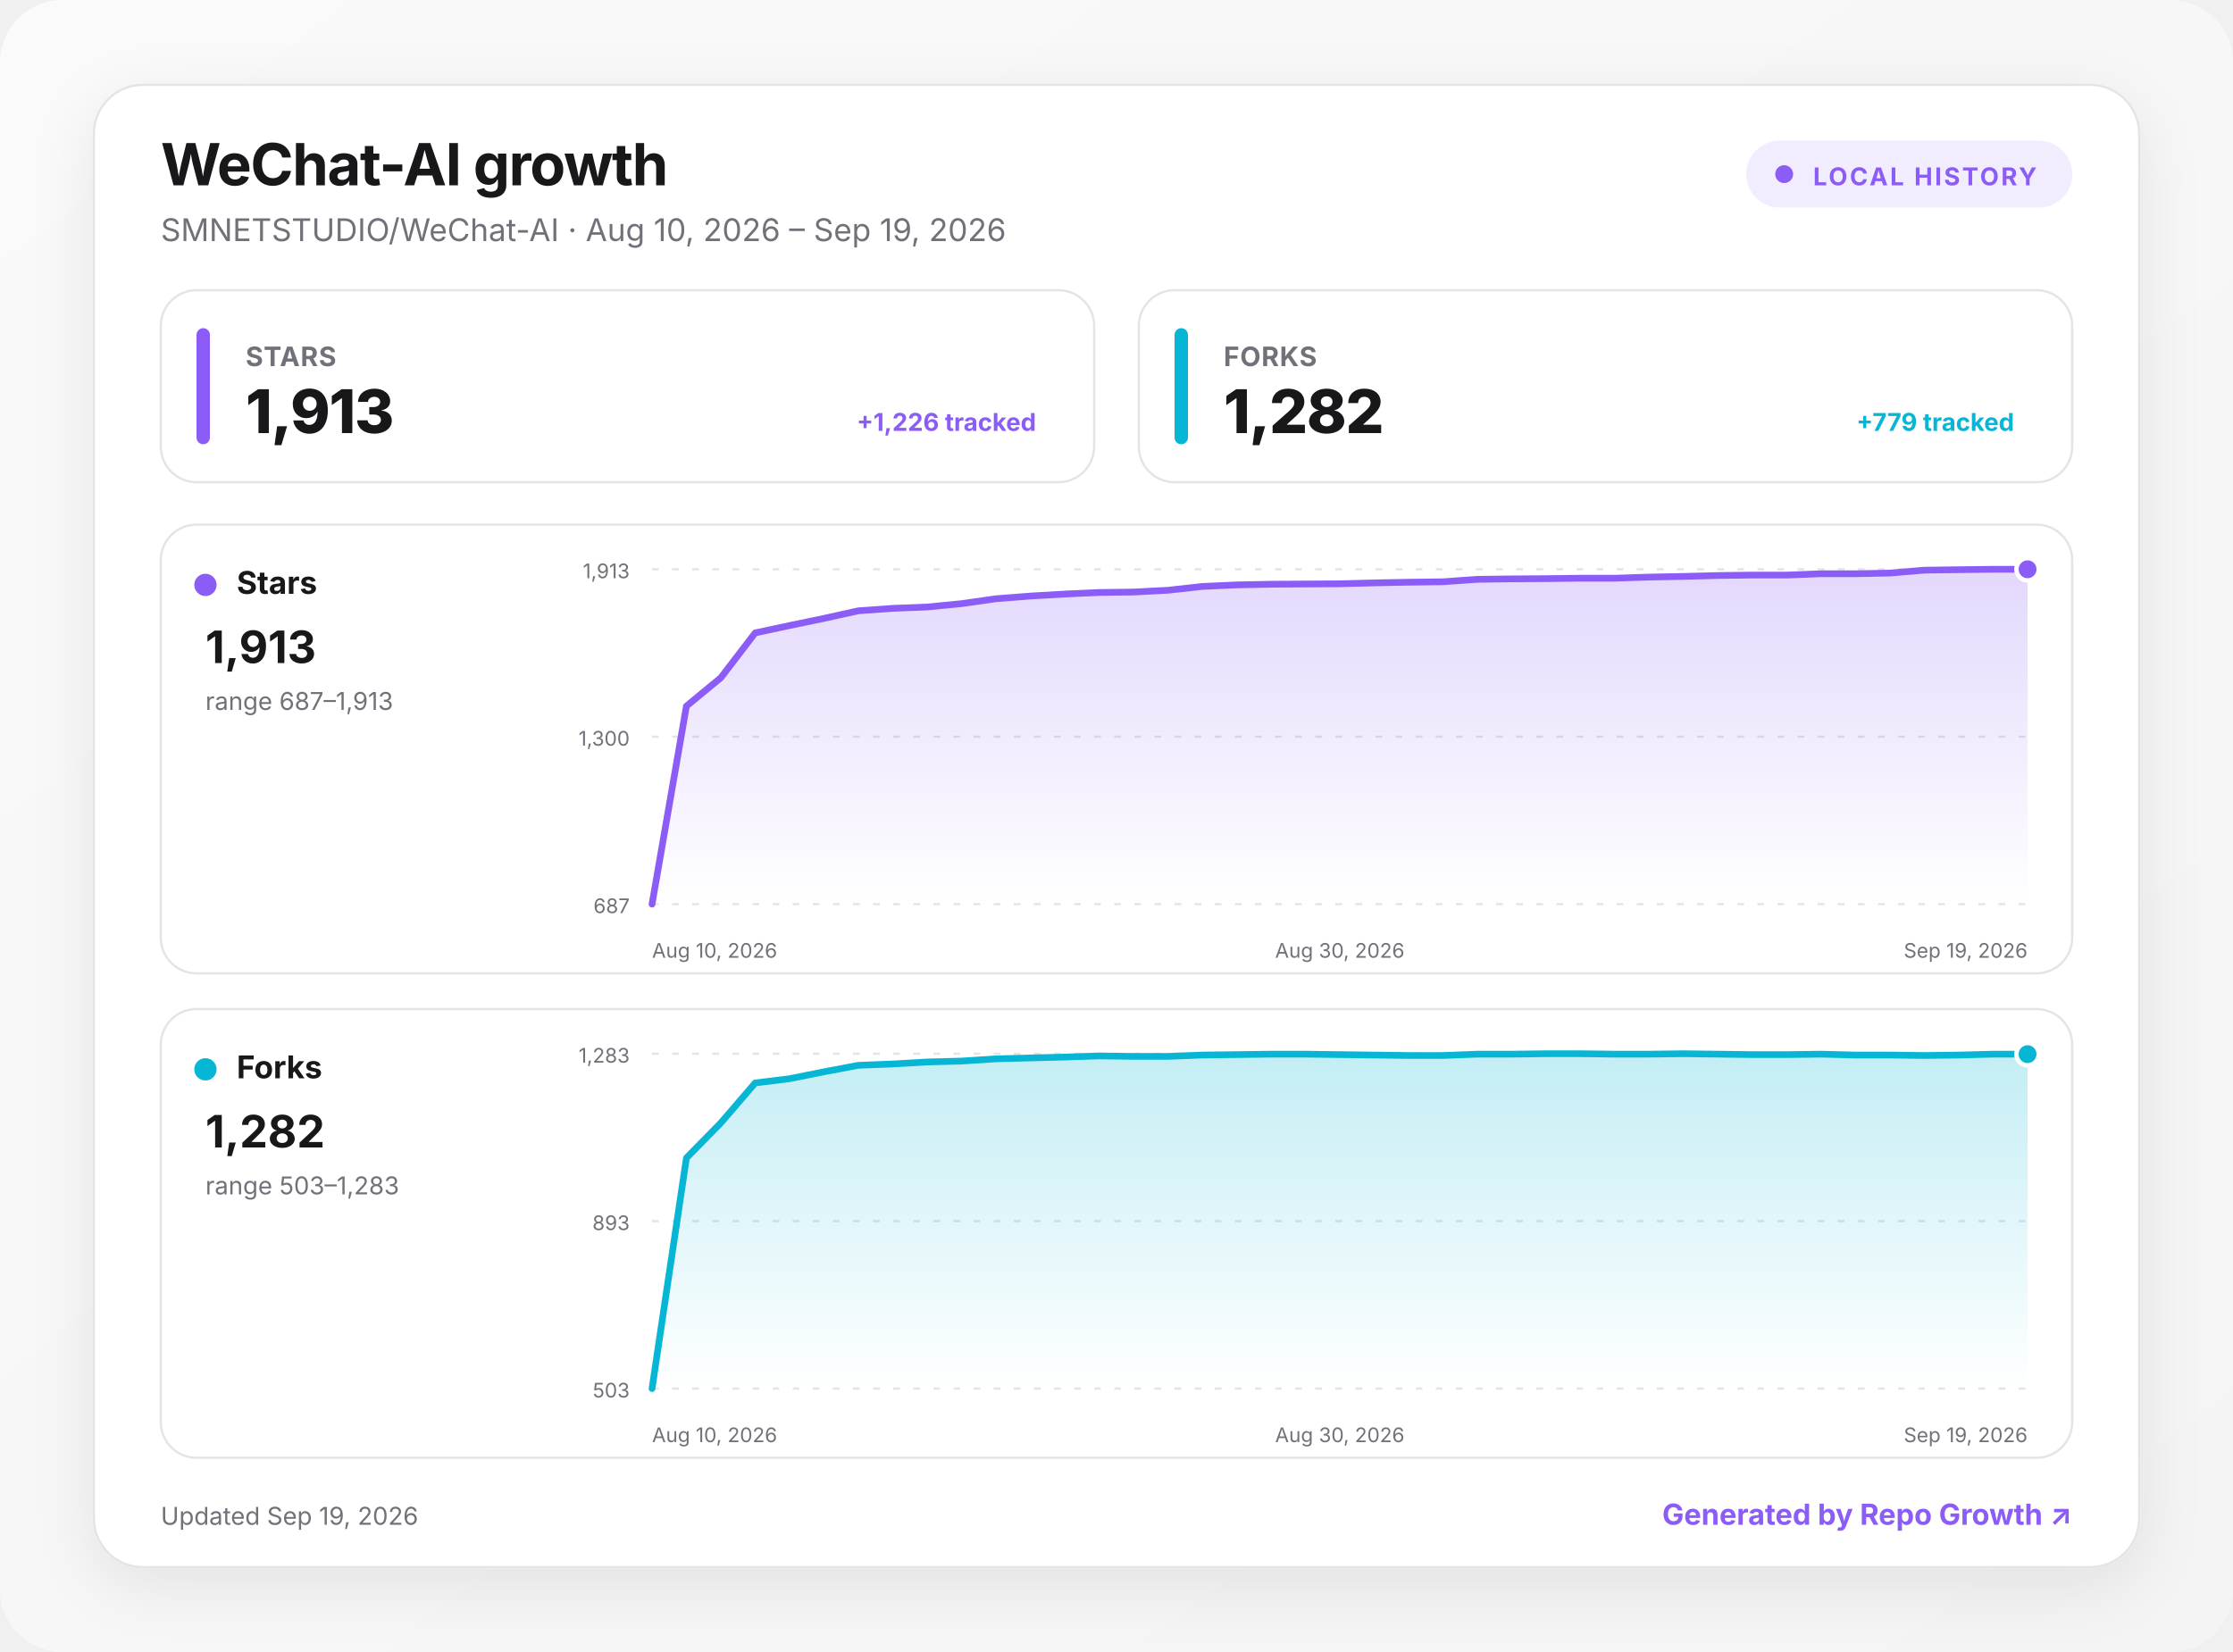
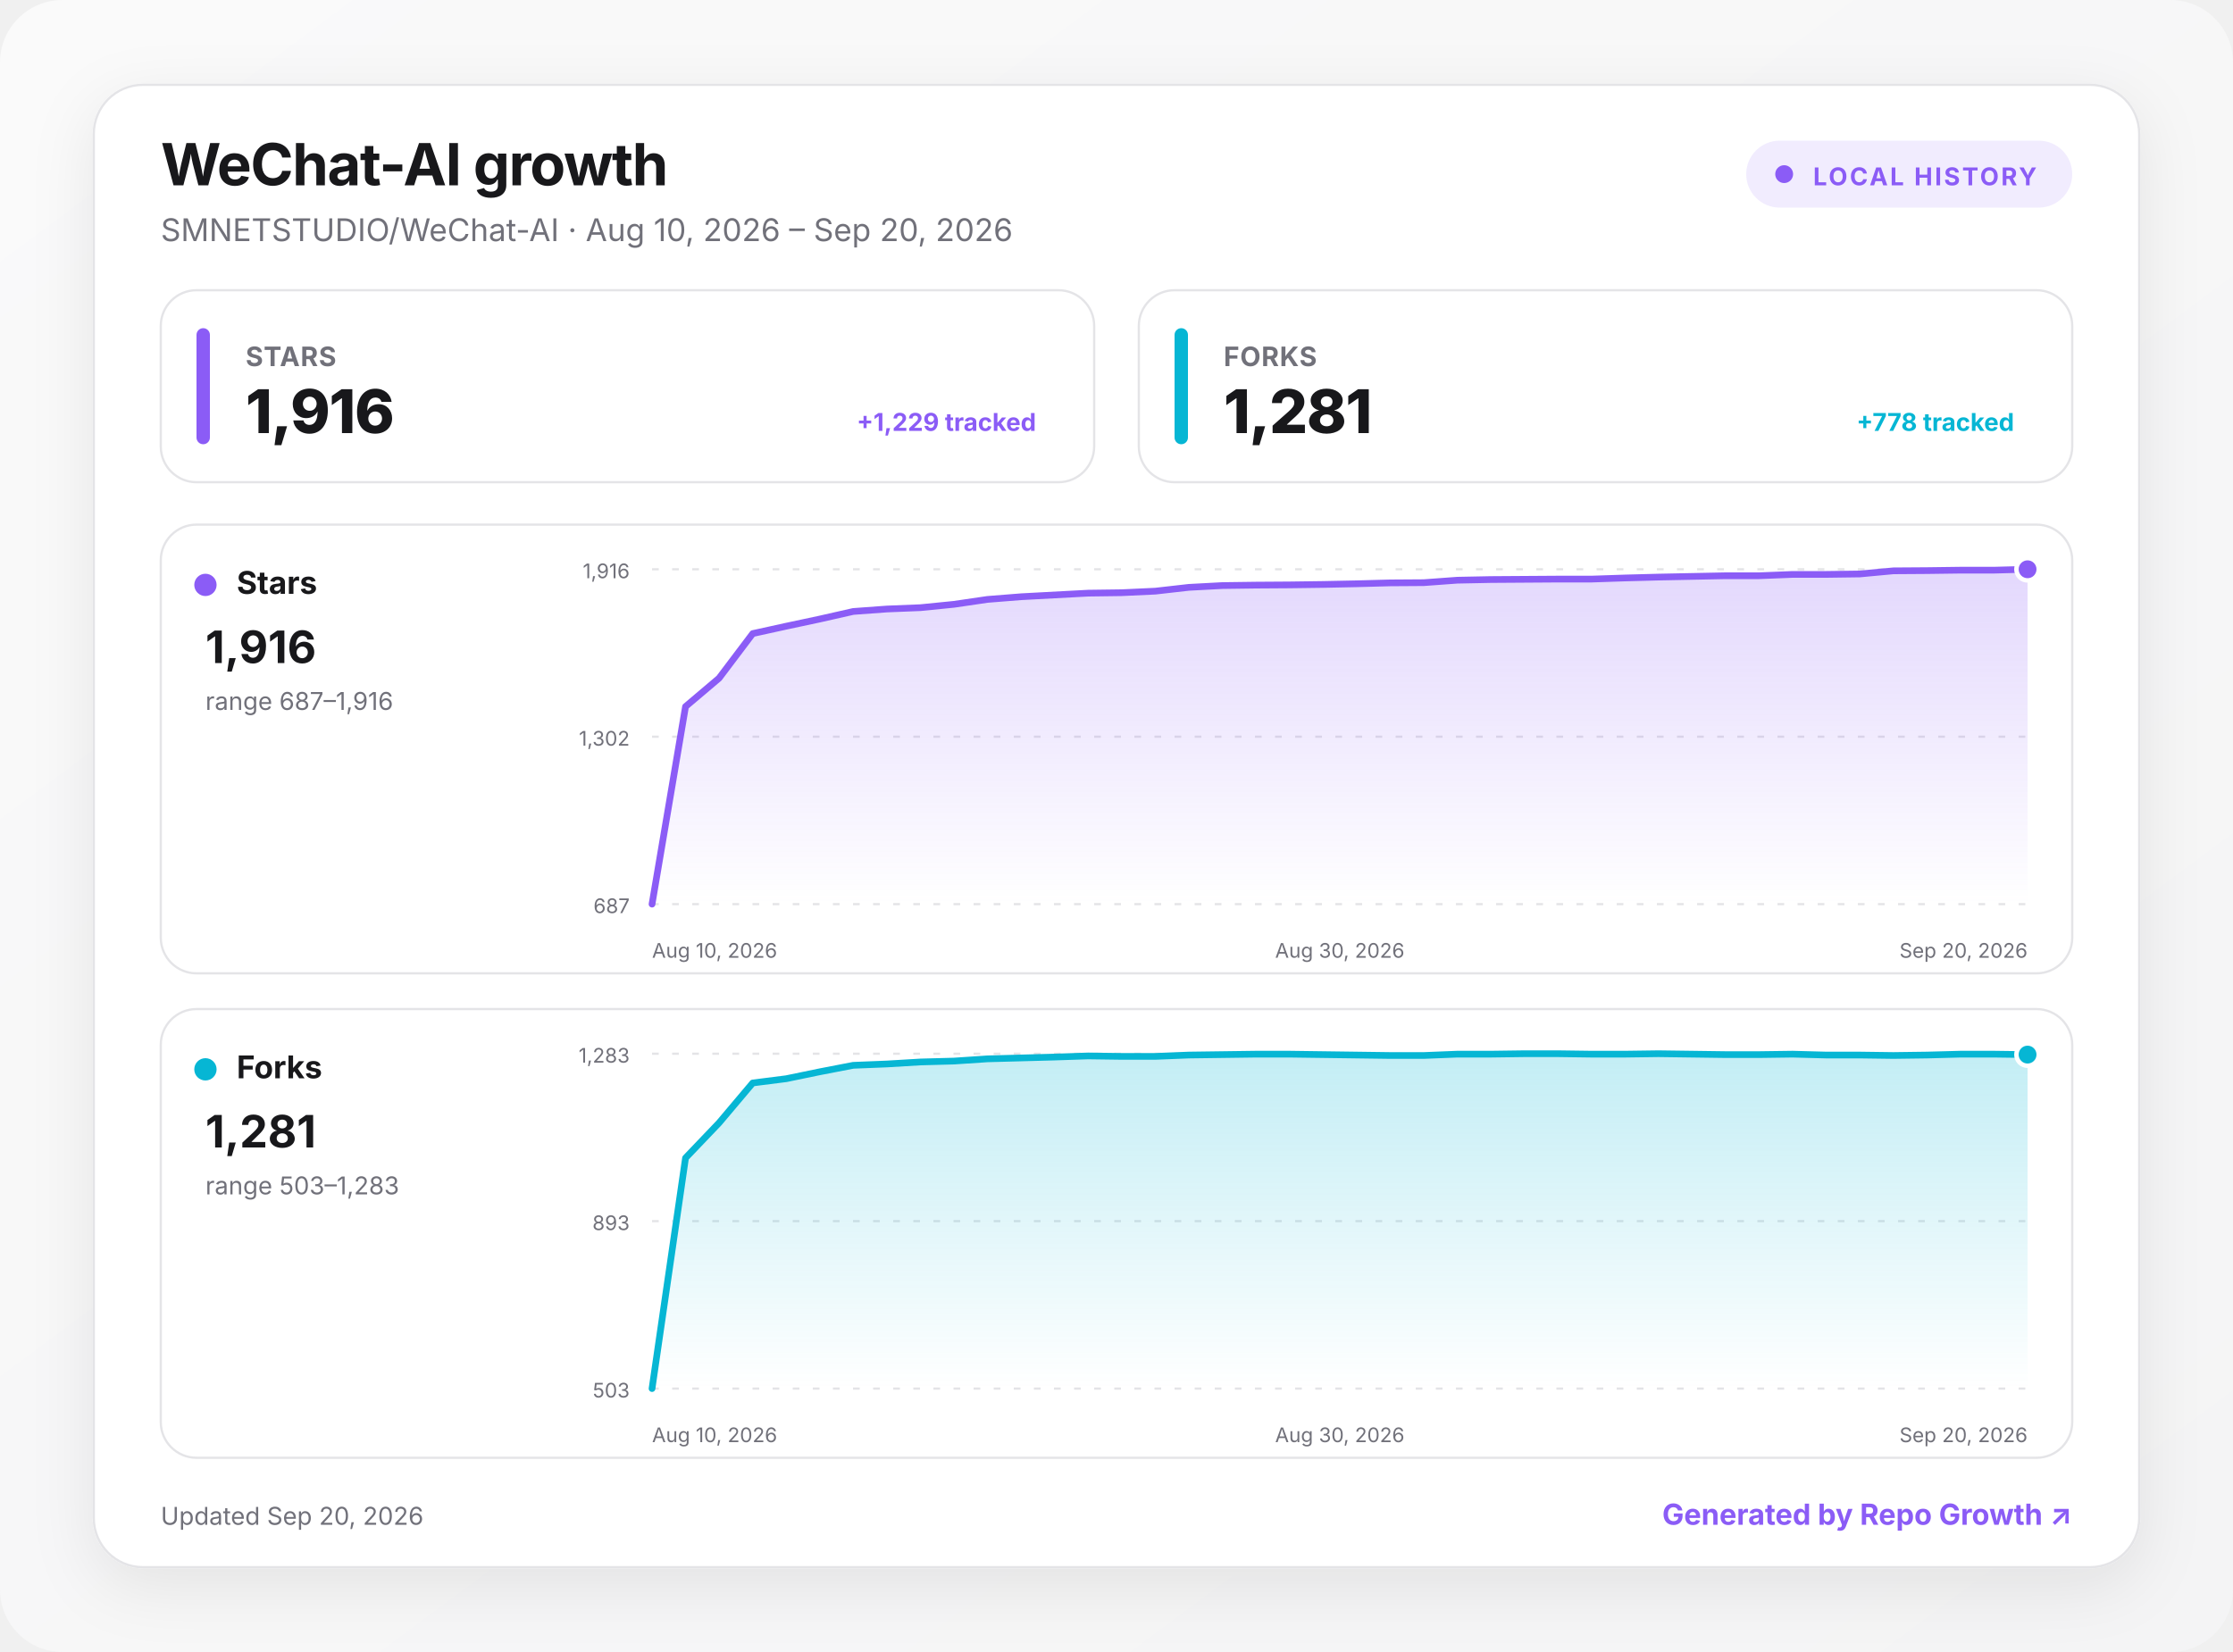
<svg xmlns="http://www.w3.org/2000/svg" width="1000" height="740" viewBox="0 0 1000 740" role="img" aria-labelledby="title desc">
  <defs>
    <linearGradient id="background" x1="0" y1="0" x2="1" y2="1">
      <stop offset="0" stop-color="#fafafa" />
      <stop offset="1" stop-color="#f4f4f5" />
    </linearGradient>
    <linearGradient id="fill-stars" x1="0" y1="0" x2="0" y2="1">
      <stop offset="0" stop-color="#8b5cf6" stop-opacity=".24" />
      <stop offset="1" stop-color="#8b5cf6" stop-opacity="0" />
    </linearGradient>
    <linearGradient id="fill-forks" x1="0" y1="0" x2="0" y2="1">
      <stop offset="0" stop-color="#06b6d4" stop-opacity=".24" />
      <stop offset="1" stop-color="#06b6d4" stop-opacity="0" />
    </linearGradient>
    <filter id="shadow" x="-10%" y="-10%" width="120%" height="130%">
      <feDropShadow dx="0" dy="8" stdDeviation="14" flood-color="#18181b" flood-opacity=".08" />
    </filter>
    <style>
      :root { color-scheme: light dark; }
      .bg { fill: url(#background); }
      .surface { fill: #ffffff; stroke: #e4e4e7; }
      .panel { fill: #ffffff; stroke: #e4e4e7; }
      .primary { fill: #18181b; }
      .secondary { fill: #71717a; }
      .grid { stroke: #e4e4e7; }
      text { font-family: Inter, ui-sans-serif, system-ui, -apple-system, BlinkMacSystemFont, "Segoe UI", sans-serif; }
      @media (prefers-color-scheme: dark) {
        .bg { fill: #09090b; }
        .surface, .panel { fill: #111113; stroke: #27272a; }
        .primary { fill: #fafafa; }
        .secondary { fill: #a1a1aa; }
        .grid { stroke: #27272a; }
      }
    </style>
  </defs>
  <rect class="bg" width="1000" height="740" rx="28" />
  <g transform="translate(42 38)">
    <rect x="0" y="0" width="916" height="664" rx="22" class="surface" filter="url(#shadow)" />
    <text x="30" y="45" class="primary" font-size="26" font-weight="750" letter-spacing="-.5">WeChat-AI growth</text>
-     <text x="30" y="70" class="secondary" font-size="14">SMNETSTUDIO/WeChat-AI · Aug 10, 2026 – Sep 19, 2026</text>
+     <text x="30" y="70" class="secondary" font-size="14">SMNETSTUDIO/WeChat-AI · Aug 10, 2026 – Sep 20, 2026</text>
    <g transform="translate(740 25)">
      <rect width="146" height="30" rx="15" fill="#8b5cf6" fill-opacity=".12" />
      <circle cx="17" cy="15" r="4" fill="#8b5cf6" />
      <text x="30" y="20" fill="#8b5cf6" font-size="11" font-weight="700" letter-spacing="1">LOCAL HISTORY</text>
    </g>
    <g transform="translate(30 92)">
      <rect width="418" height="86" rx="16" class="panel" />
      <rect x="16" y="17" width="6" height="52" rx="3" fill="#8b5cf6" />
      <text x="38" y="34" class="secondary" font-size="12" font-weight="650" letter-spacing=".3">STARS</text>
-       <text x="38" y="64" class="primary" font-size="27" font-weight="760" letter-spacing="-.5">1,913</text>
-       <text x="392" y="63" text-anchor="end" fill="#8b5cf6" font-size="11" font-weight="650">+1,226 tracked</text>
+       <text x="38" y="64" class="primary" font-size="27" font-weight="760" letter-spacing="-.5">1,916</text>
+       <text x="392" y="63" text-anchor="end" fill="#8b5cf6" font-size="11" font-weight="650">+1,229 tracked</text>
    </g>
    <g transform="translate(468 92)">
      <rect width="418" height="86" rx="16" class="panel" />
      <rect x="16" y="17" width="6" height="52" rx="3" fill="#06b6d4" />
      <text x="38" y="34" class="secondary" font-size="12" font-weight="650" letter-spacing=".3">FORKS</text>
-       <text x="38" y="64" class="primary" font-size="27" font-weight="760" letter-spacing="-.5">1,282</text>
-       <text x="392" y="63" text-anchor="end" fill="#06b6d4" font-size="11" font-weight="650">+779 tracked</text>
+       <text x="38" y="64" class="primary" font-size="27" font-weight="760" letter-spacing="-.5">1,281</text>
+       <text x="392" y="63" text-anchor="end" fill="#06b6d4" font-size="11" font-weight="650">+778 tracked</text>
    </g>
    <g transform="translate(30 197)">
      <rect width="856" height="201" rx="16" class="panel" />
      <circle cx="20" cy="27" r="5" fill="#8b5cf6" />
      <text x="34" y="31" class="primary" font-size="14" font-weight="700">Stars</text>
-       <text x="20" y="62" class="primary" font-size="20" font-weight="750">1,913</text>
-       <text x="20" y="83" class="secondary" font-size="11">range 687–1,913</text>
+       <text x="20" y="62" class="primary" font-size="20" font-weight="750">1,916</text>
+       <text x="20" y="83" class="secondary" font-size="11">range 687–1,916</text>
      <line x1="220" x2="836" y1="20" y2="20" class="grid" stroke-width="1" stroke-dasharray="3 6" />
-       <text x="210" y="24" text-anchor="end" class="secondary" font-size="9">1,913</text>
+       <text x="210" y="24" text-anchor="end" class="secondary" font-size="9">1,916</text>
      <line x1="220" x2="836" y1="95" y2="95" class="grid" stroke-width="1" stroke-dasharray="3 6" />
-       <text x="210" y="99" text-anchor="end" class="secondary" font-size="9">1,300</text>
+       <text x="210" y="99" text-anchor="end" class="secondary" font-size="9">1,302</text>
      <line x1="220" x2="836" y1="170" y2="170" class="grid" stroke-width="1" stroke-dasharray="3 6" />
      <text x="210" y="174" text-anchor="end" class="secondary" font-size="9">687</text>
-       <path d="M220 170 L235.4 81.3 L250.8 68.6 L266.2 48.5 L281.6 45.2 L297 42 L312.4 38.6 L327.8 37.5 L343.2 36.9 L358.6 35.4 L374 33.2 L389.4 32 L404.8 31.1 L420.2 30.4 L435.6 30.2 L451 29.4 L466.4 27.7 L481.8 27 L497.2 26.7 L512.6 26.6 L528 26.5 L543.4 26.1 L558.8 25.8 L574.2 25.6 L589.6 24.5 L605 24.3 L620.4 24.2 L635.8 24 L651.2 24 L666.6 23.5 L682 23.2 L697.4 22.8 L712.8 22.6 L728.2 22.6 L743.6 22 L759 22 L774.4 21.7 L789.8 20.4 L805.2 20.2 L820.6 20 L836 20 L836 170 L220 170 Z" fill="url(#fill-stars)" />
-       <path d="M220 170 L235.4 81.3 L250.8 68.6 L266.2 48.5 L281.6 45.2 L297 42 L312.4 38.6 L327.8 37.5 L343.2 36.9 L358.6 35.4 L374 33.2 L389.4 32 L404.8 31.1 L420.2 30.4 L435.6 30.2 L451 29.4 L466.4 27.7 L481.8 27 L497.2 26.7 L512.6 26.6 L528 26.5 L543.4 26.1 L558.8 25.8 L574.2 25.6 L589.6 24.5 L605 24.3 L620.4 24.2 L635.8 24 L651.2 24 L666.6 23.5 L682 23.2 L697.4 22.8 L712.8 22.6 L728.2 22.6 L743.6 22 L759 22 L774.4 21.7 L789.8 20.4 L805.2 20.2 L820.6 20 L836 20" fill="none" stroke="#8b5cf6" stroke-width="3" stroke-linecap="round" stroke-linejoin="round" />
+       <path d="M220 170 L235 81.5 L250 68.8 L265.1 48.8 L280.1 45.5 L295.1 42.3 L310.1 38.9 L325.2 37.8 L340.2 37.2 L355.2 35.7 L370.2 33.5 L385.3 32.3 L400.3 31.5 L415.3 30.7 L430.3 30.5 L445.4 29.8 L460.4 28.1 L475.4 27.3 L490.4 27.1 L505.5 27 L520.5 26.8 L535.5 26.5 L550.5 26.1 L565.6 26 L580.6 24.9 L595.6 24.6 L610.6 24.5 L625.7 24.4 L640.7 24.4 L655.7 23.9 L670.7 23.5 L685.8 23.2 L700.8 22.9 L715.8 22.9 L730.8 22.3 L745.9 22.3 L760.9 22.1 L775.9 20.7 L790.9 20.6 L806 20.4 L821 20.4 L836 20 L836 170 L220 170 Z" fill="url(#fill-stars)" />
+       <path d="M220 170 L235 81.5 L250 68.8 L265.1 48.8 L280.1 45.5 L295.1 42.3 L310.1 38.9 L325.2 37.8 L340.2 37.2 L355.2 35.7 L370.2 33.5 L385.3 32.3 L400.3 31.5 L415.3 30.7 L430.3 30.5 L445.4 29.8 L460.4 28.1 L475.4 27.3 L490.4 27.1 L505.5 27 L520.5 26.8 L535.5 26.5 L550.5 26.1 L565.6 26 L580.6 24.9 L595.6 24.6 L610.6 24.5 L625.7 24.4 L640.7 24.4 L655.7 23.9 L670.7 23.5 L685.8 23.2 L700.8 22.9 L715.8 22.9 L730.8 22.3 L745.9 22.3 L760.9 22.1 L775.9 20.7 L790.9 20.6 L806 20.4 L821 20.4 L836 20" fill="none" stroke="#8b5cf6" stroke-width="3" stroke-linecap="round" stroke-linejoin="round" />
      <circle cx="836" cy="20" r="5" fill="#8b5cf6" stroke="#fff" stroke-width="2" />
      <text x="220" y="194" text-anchor="start" class="secondary" font-size="9">Aug 10, 2026</text>
      <text x="528" y="194" text-anchor="middle" class="secondary" font-size="9">Aug 30, 2026</text>
-       <text x="836" y="194" text-anchor="end" class="secondary" font-size="9">Sep 19, 2026</text>
+       <text x="836" y="194" text-anchor="end" class="secondary" font-size="9">Sep 20, 2026</text>
    </g>
    <g transform="translate(30 414)">
      <rect width="856" height="201" rx="16" class="panel" />
      <circle cx="20" cy="27" r="5" fill="#06b6d4" />
      <text x="34" y="31" class="primary" font-size="14" font-weight="700">Forks</text>
-       <text x="20" y="62" class="primary" font-size="20" font-weight="750">1,282</text>
+       <text x="20" y="62" class="primary" font-size="20" font-weight="750">1,281</text>
      <text x="20" y="83" class="secondary" font-size="11">range 503–1,283</text>
      <line x1="220" x2="836" y1="20" y2="20" class="grid" stroke-width="1" stroke-dasharray="3 6" />
      <text x="210" y="24" text-anchor="end" class="secondary" font-size="9">1,283</text>
      <line x1="220" x2="836" y1="95" y2="95" class="grid" stroke-width="1" stroke-dasharray="3 6" />
      <text x="210" y="99" text-anchor="end" class="secondary" font-size="9">893</text>
      <line x1="220" x2="836" y1="170" y2="170" class="grid" stroke-width="1" stroke-dasharray="3 6" />
      <text x="210" y="174" text-anchor="end" class="secondary" font-size="9">503</text>
-       <path d="M220 170 L235.4 66.7 L250.8 51 L266.2 33.1 L281.6 31.2 L297 28.1 L312.4 25.2 L327.8 24.6 L343.2 23.7 L358.6 23.3 L374 22.3 L389.4 21.9 L404.8 21.5 L420.2 21 L435.6 21.2 L451 21.2 L466.4 20.6 L481.8 20.4 L497.2 20.2 L512.6 20.2 L528 20.4 L543.4 20.6 L558.8 20.8 L574.2 20.8 L589.6 20.2 L605 20.2 L620.4 20 L635.8 20 L651.2 20.2 L666.6 20.2 L682 20 L697.4 20.2 L712.8 20.4 L728.2 20.4 L743.6 20.2 L759 20.6 L774.4 20.6 L789.8 20.8 L805.2 20.6 L820.6 20.2 L836 20.2 L836 170 L220 170 Z" fill="url(#fill-forks)" />
-       <path d="M220 170 L235.4 66.7 L250.8 51 L266.2 33.1 L281.6 31.2 L297 28.1 L312.4 25.2 L327.8 24.6 L343.2 23.7 L358.6 23.3 L374 22.3 L389.4 21.9 L404.8 21.5 L420.2 21 L435.6 21.2 L451 21.2 L466.4 20.6 L481.8 20.4 L497.2 20.2 L512.6 20.2 L528 20.4 L543.4 20.6 L558.8 20.8 L574.2 20.8 L589.6 20.2 L605 20.2 L620.4 20 L635.8 20 L651.2 20.2 L666.6 20.2 L682 20 L697.4 20.2 L712.8 20.4 L728.2 20.4 L743.6 20.2 L759 20.6 L774.4 20.6 L789.8 20.8 L805.2 20.6 L820.6 20.2 L836 20.2" fill="none" stroke="#06b6d4" stroke-width="3" stroke-linecap="round" stroke-linejoin="round" />
-       <circle cx="836" cy="20.2" r="5" fill="#06b6d4" stroke="#fff" stroke-width="2" />
+       <path d="M220 170 L235 66.7 L250 51 L265.1 33.1 L280.1 31.2 L295.1 28.1 L310.1 25.2 L325.2 24.6 L340.2 23.7 L355.2 23.3 L370.2 22.3 L385.3 21.9 L400.3 21.5 L415.3 21 L430.3 21.2 L445.4 21.2 L460.4 20.6 L475.4 20.4 L490.4 20.2 L505.5 20.2 L520.5 20.4 L535.5 20.6 L550.5 20.8 L565.6 20.8 L580.6 20.2 L595.6 20.2 L610.6 20 L625.7 20 L640.7 20.2 L655.7 20.2 L670.7 20 L685.8 20.2 L700.8 20.4 L715.8 20.4 L730.8 20.2 L745.9 20.6 L760.9 20.6 L775.9 20.8 L790.9 20.6 L806 20.2 L821 20.2 L836 20.4 L836 170 L220 170 Z" fill="url(#fill-forks)" />
+       <path d="M220 170 L235 66.7 L250 51 L265.1 33.1 L280.1 31.2 L295.1 28.1 L310.1 25.2 L325.2 24.6 L340.2 23.7 L355.2 23.3 L370.2 22.3 L385.3 21.9 L400.3 21.5 L415.3 21 L430.3 21.2 L445.4 21.2 L460.4 20.6 L475.4 20.4 L490.4 20.2 L505.5 20.2 L520.5 20.4 L535.5 20.6 L550.5 20.8 L565.6 20.8 L580.6 20.2 L595.6 20.2 L610.6 20 L625.7 20 L640.7 20.2 L655.7 20.2 L670.7 20 L685.8 20.2 L700.8 20.4 L715.8 20.4 L730.8 20.2 L745.9 20.6 L760.9 20.6 L775.9 20.8 L790.9 20.6 L806 20.2 L821 20.2 L836 20.4" fill="none" stroke="#06b6d4" stroke-width="3" stroke-linecap="round" stroke-linejoin="round" />
+       <circle cx="836" cy="20.4" r="5" fill="#06b6d4" stroke="#fff" stroke-width="2" />
      <text x="220" y="194" text-anchor="start" class="secondary" font-size="9">Aug 10, 2026</text>
      <text x="528" y="194" text-anchor="middle" class="secondary" font-size="9">Aug 30, 2026</text>
-       <text x="836" y="194" text-anchor="end" class="secondary" font-size="9">Sep 19, 2026</text>
+       <text x="836" y="194" text-anchor="end" class="secondary" font-size="9">Sep 20, 2026</text>
    </g>
-     <text x="30" y="645" class="secondary" font-size="11">Updated Sep 19, 2026</text>
+     <text x="30" y="645" class="secondary" font-size="11">Updated Sep 20, 2026</text>
    <a href="https://github.com/MacRimi/repo-growth" target="_blank" aria-label="Open the Repo Growth project">
      <text x="886" y="645" fill="#8b5cf6" text-anchor="end" font-size="13" font-weight="700">Generated by Repo Growth ↗</text>
    </a>
  </g>
</svg>
